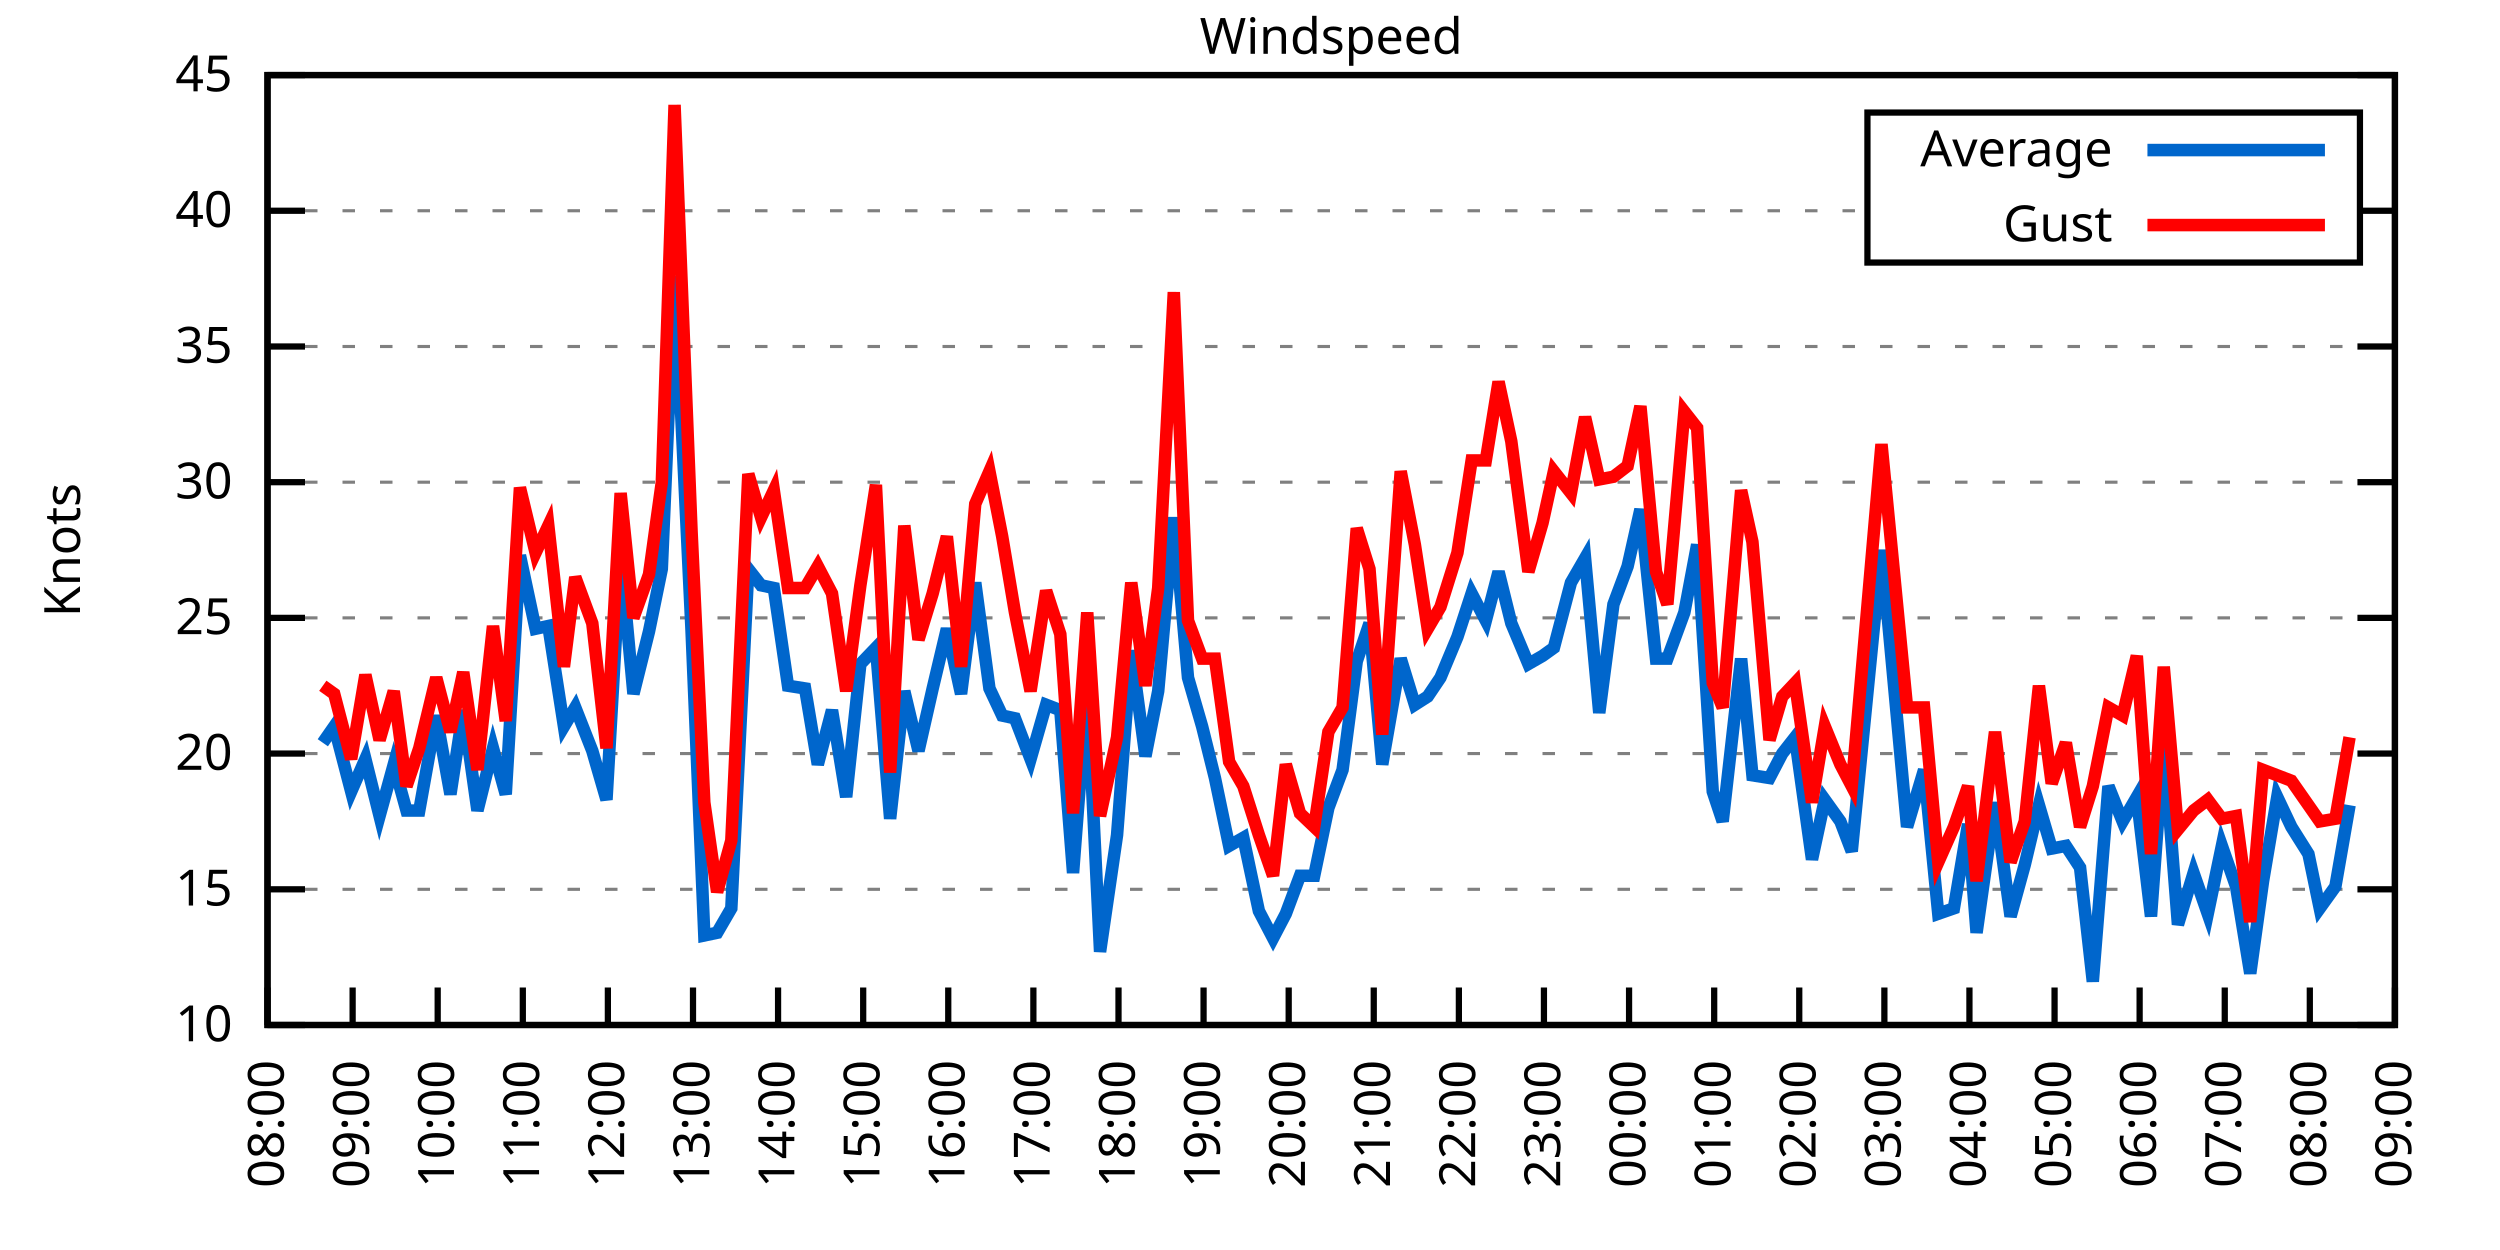
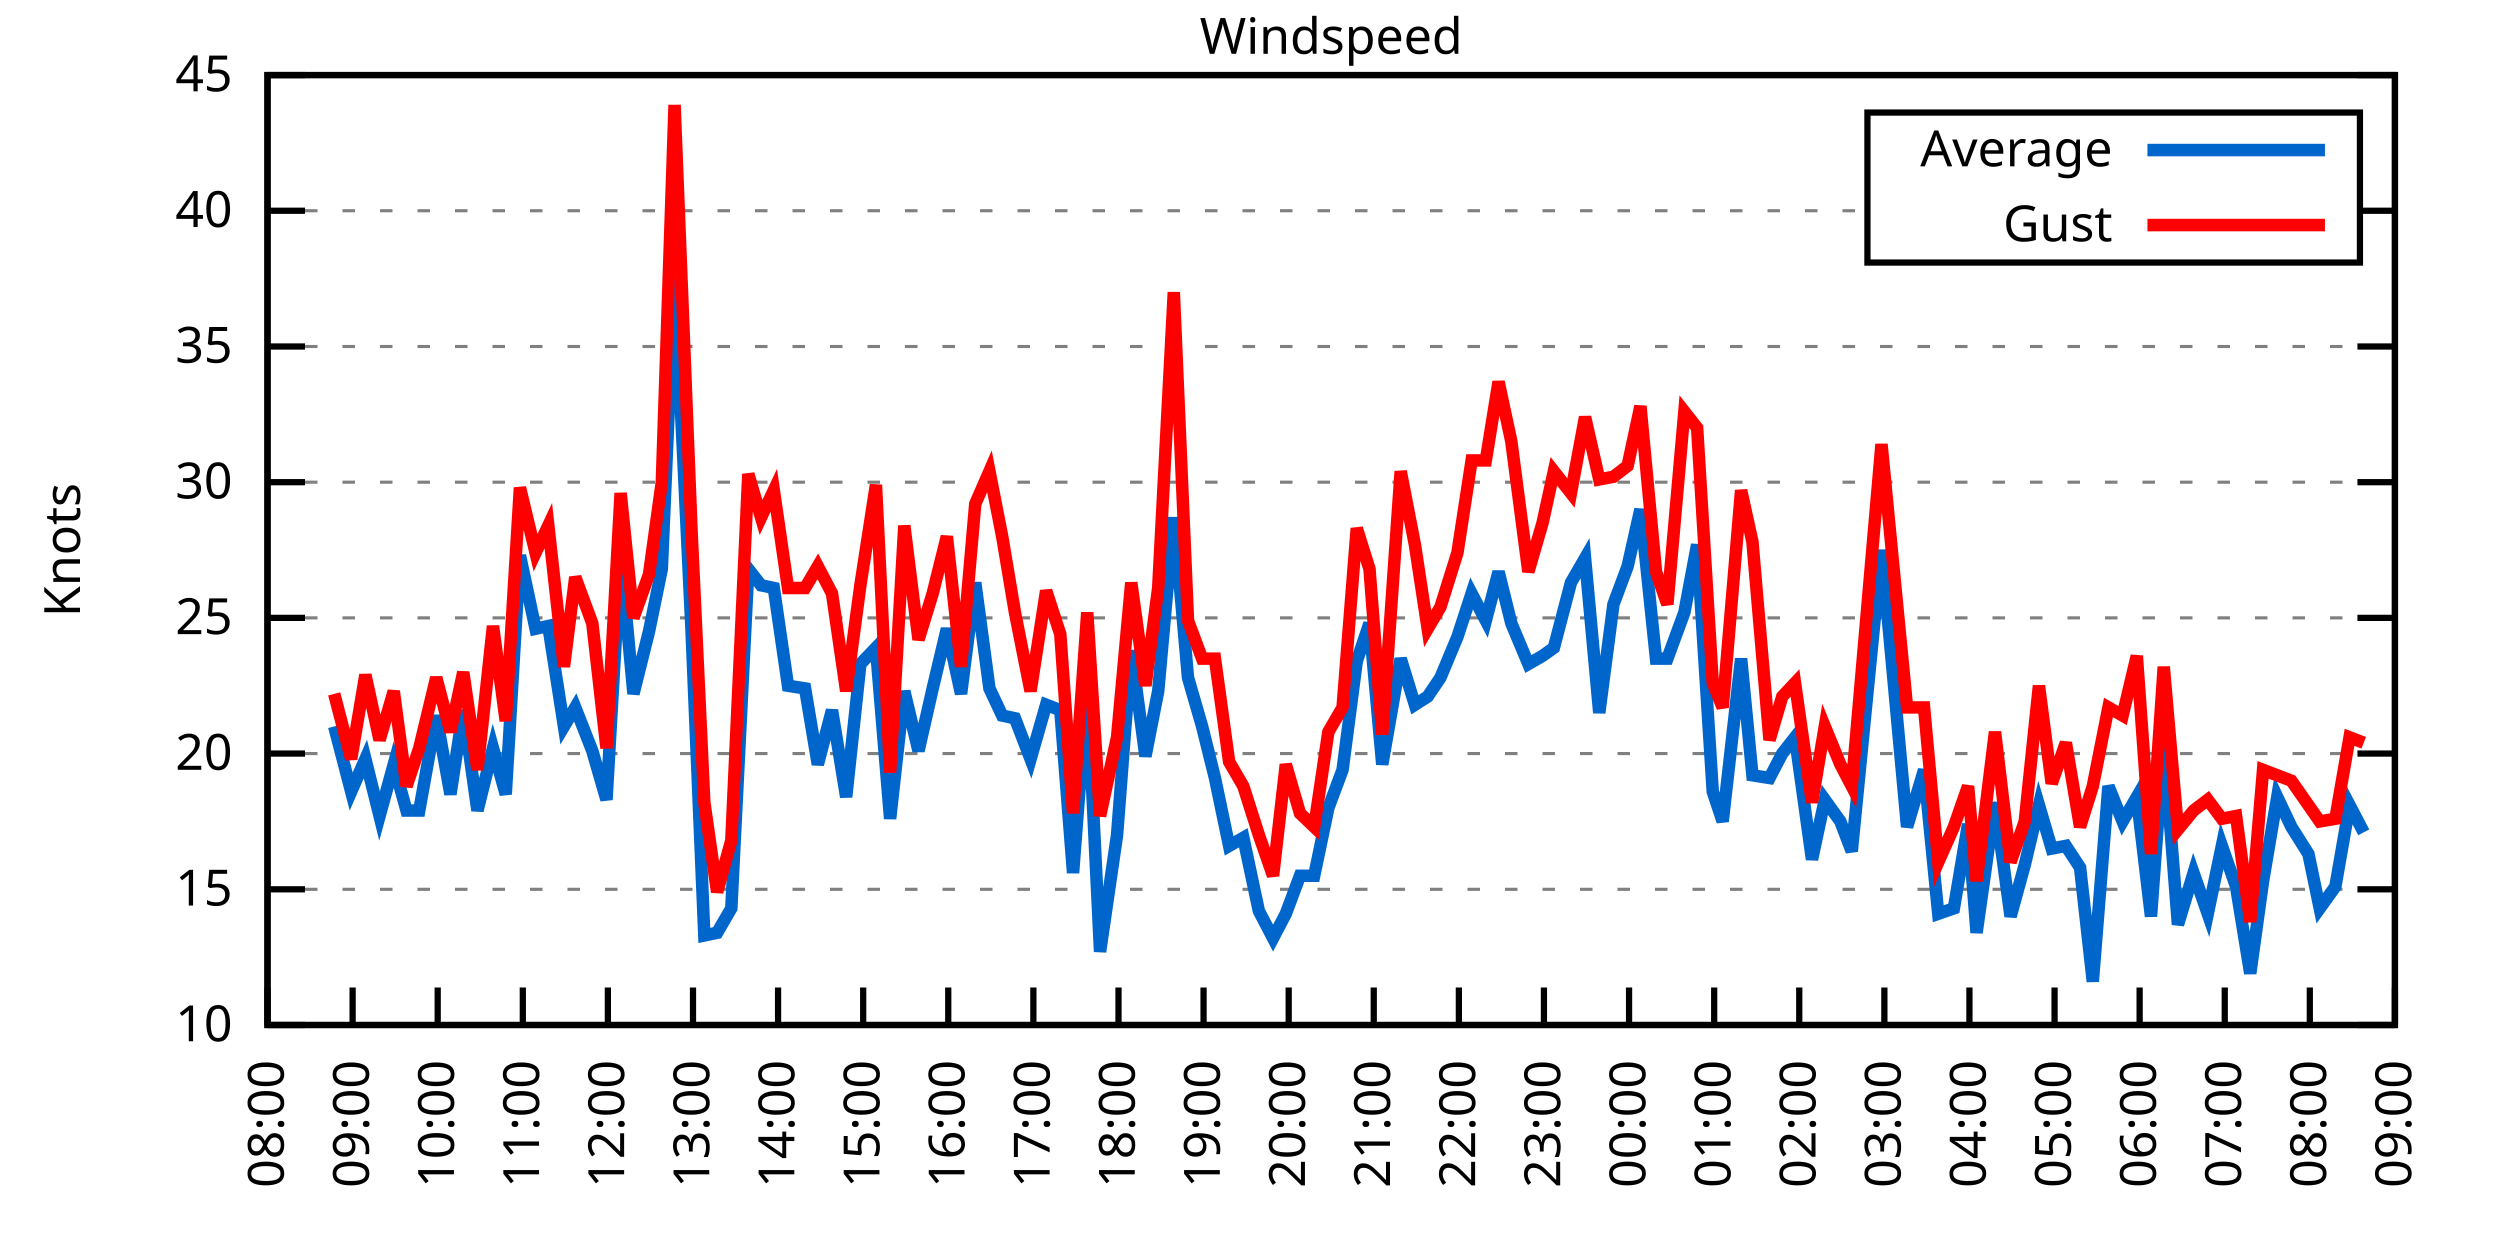
<svg xmlns="http://www.w3.org/2000/svg" xmlns:xlink="http://www.w3.org/1999/xlink" width="400" height="200" viewBox="0 0 400 200">
  <g id="gnuplot_canvas">
    <rect x="0" y="0" width="400" height="200" fill="none" />
    <defs>
      <circle id="gpDot" r="0.5" stroke-width="0.5" stroke="currentColor" />
      <path id="gpPt0" stroke-width="0.333" stroke="currentColor" d="M-1,0 h2 M0,-1 v2" />
      <path id="gpPt1" stroke-width="0.333" stroke="currentColor" d="M-1,-1 L1,1 M1,-1 L-1,1" />
      <path id="gpPt2" stroke-width="0.333" stroke="currentColor" d="M-1,0 L1,0 M0,-1 L0,1 M-1,-1 L1,1 M-1,1 L1,-1" />
      <rect id="gpPt3" stroke-width="0.333" stroke="currentColor" x="-1" y="-1" width="2" height="2" />
      <rect id="gpPt4" stroke-width="0.333" stroke="currentColor" fill="currentColor" x="-1" y="-1" width="2" height="2" />
      <circle id="gpPt5" stroke-width="0.333" stroke="currentColor" cx="0" cy="0" r="1" />
      <use xlink:href="#gpPt5" id="gpPt6" fill="currentColor" stroke="none" />
      <path id="gpPt7" stroke-width="0.333" stroke="currentColor" d="M0,-1.33 L-1.33,0.67 L1.33,0.67 z" />
      <use xlink:href="#gpPt7" id="gpPt8" fill="currentColor" stroke="none" />
      <use xlink:href="#gpPt7" id="gpPt9" stroke="currentColor" transform="rotate(180)" />
      <use xlink:href="#gpPt9" id="gpPt10" fill="currentColor" stroke="none" />
      <use xlink:href="#gpPt3" id="gpPt11" stroke="currentColor" transform="rotate(45)" />
      <use xlink:href="#gpPt11" id="gpPt12" fill="currentColor" stroke="none" />
      <path id="gpPt13" stroke-width="0.333" stroke="currentColor" d="M0,1.330 L1.265,0.411 L0.782,-1.067 L-0.782,-1.076 L-1.265,0.411 z" />
      <use xlink:href="#gpPt13" id="gpPt14" fill="currentColor" stroke="none" />
      <filter id="textbox" filterUnits="objectBoundingBox" x="0" y="0" height="1" width="1">
        <feFlood flood-color="white" flood-opacity="1" result="bgnd" />
        <feComposite in="SourceGraphic" in2="bgnd" operator="atop" />
      </filter>
      <filter id="greybox" filterUnits="objectBoundingBox" x="0" y="0" height="1" width="1">
        <feFlood flood-color="lightgrey" flood-opacity="1" result="grey" />
        <feComposite in="SourceGraphic" in2="grey" operator="atop" />
      </filter>
    </defs>
    <g fill="none" color="white" stroke="currentColor" stroke-width="1.00" stroke-linecap="butt" stroke-linejoin="miter">
</g>
    <g fill="none" color="black" stroke="currentColor" stroke-width="1.00" stroke-linecap="butt" stroke-linejoin="miter">
      <g stroke="none" shape-rendering="crispEdges">
        <polygon fill="rgb(255, 255, 255)" points="42.80,164.00 383.18,164.00 383.18,12.02 42.80,12.02 " />
      </g>
    </g>
    <g fill="none" color="black" stroke="currentColor" stroke-width="1.00" stroke-linecap="butt" stroke-linejoin="miter">
</g>
    <g fill="none" color="black" stroke="black" stroke-width="0.50" stroke-linecap="butt" stroke-linejoin="miter">
</g>
    <g fill="none" color="gray" stroke="currentColor" stroke-width="0.50" stroke-linecap="butt" stroke-linejoin="miter">
      <path stroke="gray" stroke-dasharray="2,4" class="gridline" d="M42.80,164.00 L383.19,164.00  " />
    </g>
    <g fill="none" color="gray" stroke="gray" stroke-width="1.00" stroke-linecap="butt" stroke-linejoin="miter">
</g>
    <g fill="none" color="black" stroke="currentColor" stroke-width="1.00" stroke-linecap="butt" stroke-linejoin="miter">
      <path stroke="black" d="M42.80,164.00 L48.80,164.00 M383.19,164.00 L377.19,164.00  " />
      <g transform="translate(37.20,166.60)" stroke="none" fill="black" font-family="Sans" font-size="8.00" text-anchor="end">
        <text>
          <tspan font-family="Sans"> 10</tspan>
        </text>
      </g>
    </g>
    <g fill="none" color="black" stroke="currentColor" stroke-width="1.00" stroke-linecap="butt" stroke-linejoin="miter">
</g>
    <g fill="none" color="black" stroke="black" stroke-width="0.50" stroke-linecap="butt" stroke-linejoin="miter">
</g>
    <g fill="none" color="gray" stroke="currentColor" stroke-width="0.50" stroke-linecap="butt" stroke-linejoin="miter">
      <path stroke="gray" stroke-dasharray="2,4" class="gridline" d="M42.80,142.29 L383.19,142.29  " />
    </g>
    <g fill="none" color="gray" stroke="gray" stroke-width="1.00" stroke-linecap="butt" stroke-linejoin="miter">
</g>
    <g fill="none" color="black" stroke="currentColor" stroke-width="1.00" stroke-linecap="butt" stroke-linejoin="miter">
      <path stroke="black" d="M42.80,142.29 L48.80,142.29 M383.19,142.29 L377.19,142.29  " />
      <g transform="translate(37.20,144.89)" stroke="none" fill="black" font-family="Sans" font-size="8.00" text-anchor="end">
        <text>
          <tspan font-family="Sans"> 15</tspan>
        </text>
      </g>
    </g>
    <g fill="none" color="black" stroke="currentColor" stroke-width="1.00" stroke-linecap="butt" stroke-linejoin="miter">
</g>
    <g fill="none" color="black" stroke="black" stroke-width="0.50" stroke-linecap="butt" stroke-linejoin="miter">
</g>
    <g fill="none" color="gray" stroke="currentColor" stroke-width="0.50" stroke-linecap="butt" stroke-linejoin="miter">
      <path stroke="gray" stroke-dasharray="2,4" class="gridline" d="M42.80,120.57 L383.19,120.57  " />
    </g>
    <g fill="none" color="gray" stroke="gray" stroke-width="1.00" stroke-linecap="butt" stroke-linejoin="miter">
</g>
    <g fill="none" color="black" stroke="currentColor" stroke-width="1.00" stroke-linecap="butt" stroke-linejoin="miter">
      <path stroke="black" d="M42.80,120.57 L48.80,120.57 M383.19,120.57 L377.19,120.57  " />
      <g transform="translate(37.20,123.17)" stroke="none" fill="black" font-family="Sans" font-size="8.00" text-anchor="end">
        <text>
          <tspan font-family="Sans"> 20</tspan>
        </text>
      </g>
    </g>
    <g fill="none" color="black" stroke="currentColor" stroke-width="1.00" stroke-linecap="butt" stroke-linejoin="miter">
</g>
    <g fill="none" color="black" stroke="black" stroke-width="0.50" stroke-linecap="butt" stroke-linejoin="miter">
</g>
    <g fill="none" color="gray" stroke="currentColor" stroke-width="0.50" stroke-linecap="butt" stroke-linejoin="miter">
      <path stroke="gray" stroke-dasharray="2,4" class="gridline" d="M42.80,98.86 L383.19,98.86  " />
    </g>
    <g fill="none" color="gray" stroke="gray" stroke-width="1.00" stroke-linecap="butt" stroke-linejoin="miter">
</g>
    <g fill="none" color="black" stroke="currentColor" stroke-width="1.00" stroke-linecap="butt" stroke-linejoin="miter">
      <path stroke="black" d="M42.80,98.86 L48.80,98.86 M383.19,98.86 L377.19,98.86  " />
      <g transform="translate(37.20,101.46)" stroke="none" fill="black" font-family="Sans" font-size="8.00" text-anchor="end">
        <text>
          <tspan font-family="Sans"> 25</tspan>
        </text>
      </g>
    </g>
    <g fill="none" color="black" stroke="currentColor" stroke-width="1.00" stroke-linecap="butt" stroke-linejoin="miter">
</g>
    <g fill="none" color="black" stroke="black" stroke-width="0.50" stroke-linecap="butt" stroke-linejoin="miter">
</g>
    <g fill="none" color="gray" stroke="currentColor" stroke-width="0.50" stroke-linecap="butt" stroke-linejoin="miter">
      <path stroke="gray" stroke-dasharray="2,4" class="gridline" d="M42.80,77.15 L383.19,77.15  " />
    </g>
    <g fill="none" color="gray" stroke="gray" stroke-width="1.00" stroke-linecap="butt" stroke-linejoin="miter">
</g>
    <g fill="none" color="black" stroke="currentColor" stroke-width="1.00" stroke-linecap="butt" stroke-linejoin="miter">
      <path stroke="black" d="M42.80,77.15 L48.80,77.15 M383.19,77.15 L377.19,77.15  " />
      <g transform="translate(37.20,79.75)" stroke="none" fill="black" font-family="Sans" font-size="8.00" text-anchor="end">
        <text>
          <tspan font-family="Sans"> 30</tspan>
        </text>
      </g>
    </g>
    <g fill="none" color="black" stroke="currentColor" stroke-width="1.00" stroke-linecap="butt" stroke-linejoin="miter">
</g>
    <g fill="none" color="black" stroke="black" stroke-width="0.50" stroke-linecap="butt" stroke-linejoin="miter">
</g>
    <g fill="none" color="gray" stroke="currentColor" stroke-width="0.50" stroke-linecap="butt" stroke-linejoin="miter">
      <path stroke="gray" stroke-dasharray="2,4" class="gridline" d="M42.80,55.44 L383.19,55.44  " />
    </g>
    <g fill="none" color="gray" stroke="gray" stroke-width="1.00" stroke-linecap="butt" stroke-linejoin="miter">
</g>
    <g fill="none" color="black" stroke="currentColor" stroke-width="1.00" stroke-linecap="butt" stroke-linejoin="miter">
      <path stroke="black" d="M42.80,55.44 L48.80,55.44 M383.19,55.44 L377.19,55.44  " />
      <g transform="translate(37.20,58.04)" stroke="none" fill="black" font-family="Sans" font-size="8.00" text-anchor="end">
        <text>
          <tspan font-family="Sans"> 35</tspan>
        </text>
      </g>
    </g>
    <g fill="none" color="black" stroke="currentColor" stroke-width="1.00" stroke-linecap="butt" stroke-linejoin="miter">
</g>
    <g fill="none" color="black" stroke="black" stroke-width="0.50" stroke-linecap="butt" stroke-linejoin="miter">
</g>
    <g fill="none" color="gray" stroke="currentColor" stroke-width="0.50" stroke-linecap="butt" stroke-linejoin="miter">
      <path stroke="gray" stroke-dasharray="2,4" class="gridline" d="M42.80,33.72 L298.79,33.72 M377.59,33.72 L383.19,33.72  " />
    </g>
    <g fill="none" color="gray" stroke="gray" stroke-width="1.00" stroke-linecap="butt" stroke-linejoin="miter">
</g>
    <g fill="none" color="black" stroke="currentColor" stroke-width="1.00" stroke-linecap="butt" stroke-linejoin="miter">
      <path stroke="black" d="M42.80,33.72 L48.80,33.72 M383.19,33.72 L377.19,33.72  " />
      <g transform="translate(37.20,36.32)" stroke="none" fill="black" font-family="Sans" font-size="8.00" text-anchor="end">
        <text>
          <tspan font-family="Sans"> 40</tspan>
        </text>
      </g>
    </g>
    <g fill="none" color="black" stroke="currentColor" stroke-width="1.00" stroke-linecap="butt" stroke-linejoin="miter">
</g>
    <g fill="none" color="black" stroke="black" stroke-width="0.50" stroke-linecap="butt" stroke-linejoin="miter">
</g>
    <g fill="none" color="gray" stroke="currentColor" stroke-width="0.50" stroke-linecap="butt" stroke-linejoin="miter">
      <path stroke="gray" stroke-dasharray="2,4" class="gridline" d="M42.80,12.01 L383.19,12.01  " />
    </g>
    <g fill="none" color="gray" stroke="gray" stroke-width="1.00" stroke-linecap="butt" stroke-linejoin="miter">
</g>
    <g fill="none" color="black" stroke="currentColor" stroke-width="1.00" stroke-linecap="butt" stroke-linejoin="miter">
      <path stroke="black" d="M42.80,12.01 L48.80,12.01 M383.19,12.01 L377.19,12.01  " />
      <g transform="translate(37.20,14.61)" stroke="none" fill="black" font-family="Sans" font-size="8.00" text-anchor="end">
        <text>
          <tspan font-family="Sans"> 45</tspan>
        </text>
      </g>
    </g>
    <g fill="none" color="black" stroke="currentColor" stroke-width="1.00" stroke-linecap="butt" stroke-linejoin="miter">
      <path stroke="black" d="M42.80,164.00 L42.80,158.00  " />
      <g transform="translate(45.40,169.60) rotate(270.00)" stroke="none" fill="black" font-family="Sans" font-size="8.00" text-anchor="end">
        <text>
          <tspan font-family="Sans">08:00</tspan>
        </text>
      </g>
    </g>
    <g fill="none" color="black" stroke="currentColor" stroke-width="1.00" stroke-linecap="butt" stroke-linejoin="miter">
      <path stroke="black" d="M56.42,164.00 L56.42,158.00  " />
      <g transform="translate(59.02,169.60) rotate(270.00)" stroke="none" fill="black" font-family="Sans" font-size="8.00" text-anchor="end">
        <text>
          <tspan font-family="Sans">09:00</tspan>
        </text>
      </g>
    </g>
    <g fill="none" color="black" stroke="currentColor" stroke-width="1.00" stroke-linecap="butt" stroke-linejoin="miter">
      <path stroke="black" d="M70.03,164.00 L70.03,158.00  " />
      <g transform="translate(72.63,169.60) rotate(270.00)" stroke="none" fill="black" font-family="Sans" font-size="8.00" text-anchor="end">
        <text>
          <tspan font-family="Sans">10:00</tspan>
        </text>
      </g>
    </g>
    <g fill="none" color="black" stroke="currentColor" stroke-width="1.00" stroke-linecap="butt" stroke-linejoin="miter">
      <path stroke="black" d="M83.65,164.00 L83.65,158.00  " />
      <g transform="translate(86.25,169.60) rotate(270.00)" stroke="none" fill="black" font-family="Sans" font-size="8.00" text-anchor="end">
        <text>
          <tspan font-family="Sans">11:00</tspan>
        </text>
      </g>
    </g>
    <g fill="none" color="black" stroke="currentColor" stroke-width="1.00" stroke-linecap="butt" stroke-linejoin="miter">
      <path stroke="black" d="M97.26,164.00 L97.26,158.00  " />
      <g transform="translate(99.86,169.60) rotate(270.00)" stroke="none" fill="black" font-family="Sans" font-size="8.00" text-anchor="end">
        <text>
          <tspan font-family="Sans">12:00</tspan>
        </text>
      </g>
    </g>
    <g fill="none" color="black" stroke="currentColor" stroke-width="1.00" stroke-linecap="butt" stroke-linejoin="miter">
      <path stroke="black" d="M110.88,164.00 L110.88,158.00  " />
      <g transform="translate(113.48,169.60) rotate(270.00)" stroke="none" fill="black" font-family="Sans" font-size="8.00" text-anchor="end">
        <text>
          <tspan font-family="Sans">13:00</tspan>
        </text>
      </g>
    </g>
    <g fill="none" color="black" stroke="currentColor" stroke-width="1.00" stroke-linecap="butt" stroke-linejoin="miter">
      <path stroke="black" d="M124.49,164.00 L124.49,158.00  " />
      <g transform="translate(127.09,169.60) rotate(270.00)" stroke="none" fill="black" font-family="Sans" font-size="8.00" text-anchor="end">
        <text>
          <tspan font-family="Sans">14:00</tspan>
        </text>
      </g>
    </g>
    <g fill="none" color="black" stroke="currentColor" stroke-width="1.00" stroke-linecap="butt" stroke-linejoin="miter">
      <path stroke="black" d="M138.11,164.00 L138.11,158.00  " />
      <g transform="translate(140.71,169.60) rotate(270.00)" stroke="none" fill="black" font-family="Sans" font-size="8.00" text-anchor="end">
        <text>
          <tspan font-family="Sans">15:00</tspan>
        </text>
      </g>
    </g>
    <g fill="none" color="black" stroke="currentColor" stroke-width="1.00" stroke-linecap="butt" stroke-linejoin="miter">
      <path stroke="black" d="M151.72,164.00 L151.72,158.00  " />
      <g transform="translate(154.32,169.60) rotate(270.00)" stroke="none" fill="black" font-family="Sans" font-size="8.00" text-anchor="end">
        <text>
          <tspan font-family="Sans">16:00</tspan>
        </text>
      </g>
    </g>
    <g fill="none" color="black" stroke="currentColor" stroke-width="1.00" stroke-linecap="butt" stroke-linejoin="miter">
      <path stroke="black" d="M165.34,164.00 L165.34,158.00  " />
      <g transform="translate(167.94,169.60) rotate(270.00)" stroke="none" fill="black" font-family="Sans" font-size="8.00" text-anchor="end">
        <text>
          <tspan font-family="Sans">17:00</tspan>
        </text>
      </g>
    </g>
    <g fill="none" color="black" stroke="currentColor" stroke-width="1.00" stroke-linecap="butt" stroke-linejoin="miter">
      <path stroke="black" d="M178.96,164.00 L178.96,158.00  " />
      <g transform="translate(181.56,169.60) rotate(270.00)" stroke="none" fill="black" font-family="Sans" font-size="8.00" text-anchor="end">
        <text>
          <tspan font-family="Sans">18:00</tspan>
        </text>
      </g>
    </g>
    <g fill="none" color="black" stroke="currentColor" stroke-width="1.00" stroke-linecap="butt" stroke-linejoin="miter">
      <path stroke="black" d="M192.57,164.00 L192.57,158.00  " />
      <g transform="translate(195.17,169.60) rotate(270.00)" stroke="none" fill="black" font-family="Sans" font-size="8.00" text-anchor="end">
        <text>
          <tspan font-family="Sans">19:00</tspan>
        </text>
      </g>
    </g>
    <g fill="none" color="black" stroke="currentColor" stroke-width="1.00" stroke-linecap="butt" stroke-linejoin="miter">
      <path stroke="black" d="M206.19,164.00 L206.19,158.00  " />
      <g transform="translate(208.79,169.60) rotate(270.00)" stroke="none" fill="black" font-family="Sans" font-size="8.00" text-anchor="end">
        <text>
          <tspan font-family="Sans">20:00</tspan>
        </text>
      </g>
    </g>
    <g fill="none" color="black" stroke="currentColor" stroke-width="1.00" stroke-linecap="butt" stroke-linejoin="miter">
      <path stroke="black" d="M219.80,164.00 L219.80,158.00  " />
      <g transform="translate(222.40,169.60) rotate(270.00)" stroke="none" fill="black" font-family="Sans" font-size="8.00" text-anchor="end">
        <text>
          <tspan font-family="Sans">21:00</tspan>
        </text>
      </g>
    </g>
    <g fill="none" color="black" stroke="currentColor" stroke-width="1.00" stroke-linecap="butt" stroke-linejoin="miter">
      <path stroke="black" d="M233.42,164.00 L233.42,158.00  " />
      <g transform="translate(236.02,169.60) rotate(270.00)" stroke="none" fill="black" font-family="Sans" font-size="8.00" text-anchor="end">
        <text>
          <tspan font-family="Sans">22:00</tspan>
        </text>
      </g>
    </g>
    <g fill="none" color="black" stroke="currentColor" stroke-width="1.00" stroke-linecap="butt" stroke-linejoin="miter">
      <path stroke="black" d="M247.03,164.00 L247.03,158.00  " />
      <g transform="translate(249.63,169.60) rotate(270.00)" stroke="none" fill="black" font-family="Sans" font-size="8.00" text-anchor="end">
        <text>
          <tspan font-family="Sans">23:00</tspan>
        </text>
      </g>
    </g>
    <g fill="none" color="black" stroke="currentColor" stroke-width="1.00" stroke-linecap="butt" stroke-linejoin="miter">
      <path stroke="black" d="M260.65,164.00 L260.65,158.00  " />
      <g transform="translate(263.25,169.60) rotate(270.00)" stroke="none" fill="black" font-family="Sans" font-size="8.00" text-anchor="end">
        <text>
          <tspan font-family="Sans">00:00</tspan>
        </text>
      </g>
    </g>
    <g fill="none" color="black" stroke="currentColor" stroke-width="1.00" stroke-linecap="butt" stroke-linejoin="miter">
      <path stroke="black" d="M274.27,164.00 L274.27,158.00  " />
      <g transform="translate(276.87,169.60) rotate(270.00)" stroke="none" fill="black" font-family="Sans" font-size="8.00" text-anchor="end">
        <text>
          <tspan font-family="Sans">01:00</tspan>
        </text>
      </g>
    </g>
    <g fill="none" color="black" stroke="currentColor" stroke-width="1.00" stroke-linecap="butt" stroke-linejoin="miter">
      <path stroke="black" d="M287.88,164.00 L287.88,158.00  " />
      <g transform="translate(290.48,169.60) rotate(270.00)" stroke="none" fill="black" font-family="Sans" font-size="8.00" text-anchor="end">
        <text>
          <tspan font-family="Sans">02:00</tspan>
        </text>
      </g>
    </g>
    <g fill="none" color="black" stroke="currentColor" stroke-width="1.00" stroke-linecap="butt" stroke-linejoin="miter">
      <path stroke="black" d="M301.50,164.00 L301.50,158.00  " />
      <g transform="translate(304.10,169.60) rotate(270.00)" stroke="none" fill="black" font-family="Sans" font-size="8.00" text-anchor="end">
        <text>
          <tspan font-family="Sans">03:00</tspan>
        </text>
      </g>
    </g>
    <g fill="none" color="black" stroke="currentColor" stroke-width="1.00" stroke-linecap="butt" stroke-linejoin="miter">
      <path stroke="black" d="M315.11,164.00 L315.11,158.00  " />
      <g transform="translate(317.71,169.60) rotate(270.00)" stroke="none" fill="black" font-family="Sans" font-size="8.00" text-anchor="end">
        <text>
          <tspan font-family="Sans">04:00</tspan>
        </text>
      </g>
    </g>
    <g fill="none" color="black" stroke="currentColor" stroke-width="1.00" stroke-linecap="butt" stroke-linejoin="miter">
      <path stroke="black" d="M328.73,164.00 L328.73,158.00  " />
      <g transform="translate(331.33,169.60) rotate(270.00)" stroke="none" fill="black" font-family="Sans" font-size="8.00" text-anchor="end">
        <text>
          <tspan font-family="Sans">05:00</tspan>
        </text>
      </g>
    </g>
    <g fill="none" color="black" stroke="currentColor" stroke-width="1.00" stroke-linecap="butt" stroke-linejoin="miter">
      <path stroke="black" d="M342.34,164.00 L342.34,158.00  " />
      <g transform="translate(344.94,169.60) rotate(270.00)" stroke="none" fill="black" font-family="Sans" font-size="8.00" text-anchor="end">
        <text>
          <tspan font-family="Sans">06:00</tspan>
        </text>
      </g>
    </g>
    <g fill="none" color="black" stroke="currentColor" stroke-width="1.00" stroke-linecap="butt" stroke-linejoin="miter">
      <path stroke="black" d="M355.96,164.00 L355.96,158.00  " />
      <g transform="translate(358.56,169.60) rotate(270.00)" stroke="none" fill="black" font-family="Sans" font-size="8.00" text-anchor="end">
        <text>
          <tspan font-family="Sans">07:00</tspan>
        </text>
      </g>
    </g>
    <g fill="none" color="black" stroke="currentColor" stroke-width="1.00" stroke-linecap="butt" stroke-linejoin="miter">
      <path stroke="black" d="M369.57,164.00 L369.57,158.00  " />
      <g transform="translate(372.17,169.60) rotate(270.00)" stroke="none" fill="black" font-family="Sans" font-size="8.00" text-anchor="end">
        <text>
          <tspan font-family="Sans">08:00</tspan>
        </text>
      </g>
    </g>
    <g fill="none" color="black" stroke="currentColor" stroke-width="1.00" stroke-linecap="butt" stroke-linejoin="miter">
      <path stroke="black" d="M383.19,164.00 L383.19,158.00  " />
      <g transform="translate(385.79,169.60) rotate(270.00)" stroke="none" fill="black" font-family="Sans" font-size="8.00" text-anchor="end">
        <text>
          <tspan font-family="Sans">09:00</tspan>
        </text>
      </g>
    </g>
    <g fill="none" color="black" stroke="currentColor" stroke-width="1.00" stroke-linecap="butt" stroke-linejoin="miter">
</g>
    <g fill="none" color="black" stroke="currentColor" stroke-width="1.00" stroke-linecap="butt" stroke-linejoin="miter">
      <path stroke="black" d="M42.80,12.01 L42.80,164.00 L383.19,164.00 L383.19,12.01 L42.80,12.01 Z  " />
    </g>
    <g fill="none" color="black" stroke="currentColor" stroke-width="1.00" stroke-linecap="butt" stroke-linejoin="miter">
</g>
    <g fill="none" color="black" stroke="currentColor" stroke-width="1.00" stroke-linecap="butt" stroke-linejoin="miter">
      <path stroke="black" d="M298.79,42.01 L298.79,18.01 L377.59,18.01 L377.59,42.01 L298.79,42.01 Z  " />
    </g>
    <g id="Windspeed_plot_1">
      <g fill="none" color="white" stroke="black" stroke-width="2.00" stroke-linecap="butt" stroke-linejoin="miter">
</g>
      <g fill="none" color="black" stroke="currentColor" stroke-width="2.00" stroke-linecap="butt" stroke-linejoin="miter">
        <g transform="translate(337.99,26.61)" stroke="none" fill="black" font-family="Sans" font-size="8.00" text-anchor="end">
          <text>
            <tspan font-family="Sans">Average</tspan>
          </text>
        </g>
      </g>
      <g fill="none" color="black" stroke="currentColor" stroke-width="2.00" stroke-linecap="butt" stroke-linejoin="miter">
-         <path stroke="rgb(  0, 102, 204)" d="M343.59,24.01 L371.99,24.01 M51.65,118.84 L53.47,116.23 L56.19,126.65 L58.46,121.44 L60.73,130.56 L63.00,122.31   L65.04,129.69 L67.08,129.69 L69.80,114.49 L72.07,127.09 L74.12,113.63 L76.39,129.69 L78.88,119.71 L80.92,127.09   L83.19,88.87 L85.69,100.60 L87.73,100.16 L90.23,116.23 L92.04,113.19 L94.77,120.14 L97.04,127.96 L99.30,88.87   L101.35,111.02 L103.84,101.03 L105.89,91.04 L107.93,44.15 L110.65,101.03 L112.69,149.67 L114.74,149.24 L117.01,145.33   L119.73,91.04 L121.77,93.65 L123.81,94.08 L126.08,109.72 L128.81,110.15 L130.85,122.31 L133.12,113.63 L135.39,127.52   L137.66,106.24 L140.15,103.64 L142.42,131.00 L144.69,110.59 L146.96,120.14 L149.23,110.15 L151.50,100.60 L153.77,111.02   L156.04,93.22 L158.31,110.15 L160.35,114.49 L162.39,114.93 L164.89,121.44 L167.38,112.76 L169.65,113.63 L171.69,139.68   L173.96,110.15 L176.01,152.28 L178.73,133.60 L181.00,104.07 L183.27,121.01 L185.31,110.59 L187.81,82.79 L190.08,108.42   L192.34,116.23 L194.39,124.48 L196.66,135.34 L198.93,134.04 L201.42,145.76 L203.69,150.10 L205.73,146.20 L208.00,140.12   L210.27,140.12 L212.54,129.26 L214.81,123.18 L217.08,105.81 L219.12,99.73 L221.16,122.31 L224.11,105.38 L226.38,112.76   L228.43,111.45 L230.47,108.42 L233.19,101.90 L235.46,94.95 L237.73,99.30 L239.77,91.48 L241.81,99.73 L244.54,106.24   L246.81,104.94 L248.62,103.64 L251.35,93.22 L253.61,89.31 L255.88,114.06 L258.15,96.69 L260.42,90.61 L262.47,81.49   L264.96,105.38 L266.78,105.38 L269.50,97.99 L271.54,87.14 L274.04,126.65 L275.63,131.43 L278.58,105.38 L280.39,124.05   L283.12,124.48 L285.16,120.57 L287.20,117.97 L289.92,137.51 L291.97,127.96 L294.46,131.43 L296.28,136.21 L301.04,88.00   L305.13,132.30 L307.85,123.18 L310.12,146.20 L312.62,145.33 L314.89,131.86 L316.25,149.24 L319.20,128.39 L321.69,146.63   L323.96,138.38 L326.23,128.83 L328.27,135.77 L330.54,135.34 L332.81,138.81 L334.85,157.05 L337.35,125.79 L339.62,131.43   L341.89,127.52 L344.16,146.63 L346.20,118.84 L348.47,147.93 L350.97,139.68 L353.24,146.20 L355.50,135.34 L357.77,141.85   L360.04,155.75 L362.09,140.98 L364.36,127.52 L366.62,132.30 L369.35,136.64 L371.16,145.33 L373.66,141.85 L375.93,128.83    " />
+         <path stroke="rgb(  0, 102, 204)" d="M343.59,24.01 L371.99,24.01 M53.47,116.23 L56.19,126.65 L58.46,121.44 L60.73,130.56 L63.00,122.31 L65.04,129.69   L67.08,129.69 L69.80,114.49 L72.07,127.09 L74.12,113.63 L76.39,129.69 L78.88,119.71 L80.92,127.09 L83.19,88.87   L85.69,100.60 L87.73,100.16 L90.23,116.23 L92.04,113.19 L94.77,120.14 L97.04,127.96 L99.30,88.87 L101.35,111.02   L103.84,101.03 L105.89,91.04 L107.93,44.15 L110.65,101.03 L112.69,149.67 L114.74,149.24 L117.01,145.33 L119.73,91.04   L121.77,93.65 L123.81,94.08 L126.08,109.72 L128.81,110.15 L130.85,122.31 L133.12,113.63 L135.39,127.52 L137.66,106.24   L140.15,103.64 L142.42,131.00 L144.69,110.59 L146.96,120.14 L149.23,110.15 L151.50,100.60 L153.77,111.02 L156.04,93.22   L158.31,110.15 L160.35,114.49 L162.39,114.93 L164.89,121.44 L167.38,112.76 L169.65,113.63 L171.69,139.68 L173.96,110.15   L176.01,152.28 L178.73,133.60 L181.00,104.07 L183.27,121.01 L185.31,110.59 L187.81,82.79 L190.08,108.42 L192.34,116.23   L194.39,124.48 L196.66,135.34 L198.93,134.04 L201.42,145.76 L203.69,150.10 L205.73,146.20 L208.00,140.12 L210.27,140.12   L212.54,129.26 L214.81,123.18 L217.08,105.81 L219.12,99.73 L221.16,122.31 L224.11,105.38 L226.38,112.76 L228.43,111.45   L230.47,108.42 L233.19,101.90 L235.46,94.95 L237.73,99.30 L239.77,91.48 L241.81,99.73 L244.54,106.24 L246.81,104.94   L248.62,103.64 L251.35,93.22 L253.61,89.31 L255.88,114.06 L258.15,96.69 L260.42,90.61 L262.47,81.49 L264.96,105.38   L266.78,105.38 L269.50,97.99 L271.54,87.14 L274.04,126.65 L275.63,131.43 L278.58,105.38 L280.39,124.05 L283.12,124.48   L285.16,120.57 L287.20,117.97 L289.92,137.51 L291.97,127.96 L294.46,131.43 L296.28,136.21 L301.04,88.00 L305.13,132.30   L307.85,123.18 L310.12,146.20 L312.62,145.33 L314.89,131.86 L316.25,149.24 L319.20,128.39 L321.69,146.63 L323.96,138.38   L326.23,128.83 L328.27,135.77 L330.54,135.34 L332.81,138.81 L334.85,157.05 L337.35,125.79 L339.62,131.43 L341.89,127.52   L344.16,146.63 L346.20,118.84 L348.47,147.93 L350.97,139.68 L353.24,146.20 L355.50,135.34 L357.77,141.85 L360.04,155.75   L362.09,140.98 L364.36,127.52 L366.62,132.30 L369.35,136.64 L371.16,145.33 L373.66,141.85 L375.93,128.83 L378.20,133.17    " />
      </g>
    </g>
    <g id="Windspeed_plot_2">
      <g fill="none" color="black" stroke="currentColor" stroke-width="2.00" stroke-linecap="butt" stroke-linejoin="miter">
        <g transform="translate(337.99,38.61)" stroke="none" fill="black" font-family="Sans" font-size="8.00" text-anchor="end">
          <text>
            <tspan font-family="Sans">Gust</tspan>
          </text>
        </g>
      </g>
      <g fill="none" color="black" stroke="currentColor" stroke-width="2.00" stroke-linecap="butt" stroke-linejoin="miter">
-         <path stroke="rgb(255,   0,   0)" d="M343.59,36.01 L371.99,36.01 M51.65,109.72 L53.47,111.02 L56.19,121.44 L58.46,107.98 L60.73,118.40 L63.00,110.59   L65.04,125.79 L67.08,119.71 L69.80,108.42 L72.07,117.10 L74.12,107.55 L76.39,123.18 L78.88,100.16 L80.92,115.36   L83.19,78.02 L85.69,88.44 L87.73,84.10 L90.23,106.68 L92.04,92.35 L94.77,99.73 L97.04,119.71 L99.30,78.89   L101.35,98.86 L103.84,91.91 L105.89,77.15 L107.93,16.79 L110.65,84.97 L112.69,128.39 L114.74,142.72 L117.01,134.47   L119.73,75.85 L121.77,82.79 L123.81,78.45 L126.08,94.08 L128.81,94.08 L130.85,90.61 L133.12,94.95 L135.39,110.59   L137.66,93.65 L140.15,77.58 L142.42,123.61 L144.69,84.10 L146.96,102.34 L149.23,94.95 L151.50,85.83 L153.77,106.68   L156.04,80.62 L158.31,75.41 L160.35,85.83 L162.39,97.99 L164.89,110.59 L167.38,94.52 L169.65,101.47 L171.69,130.13   L173.96,97.99 L176.01,130.56 L178.73,117.97 L181.00,93.22 L183.27,109.72 L185.31,94.08 L187.81,46.75 L190.08,99.30   L192.34,105.38 L194.39,105.38 L196.66,121.88 L198.93,125.79 L201.42,133.60 L203.69,140.12 L205.73,122.31 L208.00,130.13   L210.27,132.30 L212.54,117.10 L214.81,113.19 L217.08,84.53 L219.12,91.04 L221.16,117.53 L224.11,75.41 L226.38,87.14   L228.43,100.60 L230.47,97.12 L233.19,88.44 L235.46,73.67 L237.73,73.67 L239.77,61.08 L241.81,70.63 L244.54,91.48   L246.81,83.66 L248.62,75.41 L251.35,78.89 L253.61,66.73 L255.88,76.71 L258.15,76.28 L260.42,74.54 L262.47,64.99   L264.96,91.48 L266.78,96.69 L269.50,65.86 L271.54,68.46 L274.04,109.28 L275.63,113.19 L278.58,78.45 L280.39,86.70   L283.12,118.40 L285.16,111.45 L287.20,109.28 L289.92,128.39 L291.97,116.23 L294.46,122.31 L296.28,125.79 L301.04,71.07   L305.13,113.19 L307.85,113.19 L310.12,137.94 L312.62,132.30 L314.89,125.79 L316.25,140.98 L319.20,117.10 L321.69,137.94   L323.96,131.43 L326.23,109.72 L328.27,125.35 L330.54,118.84 L332.81,132.30 L334.85,125.79 L337.35,113.19 L339.62,114.49   L341.89,104.94 L344.16,136.64 L346.20,106.68 L348.47,132.73 L350.97,129.69 L353.24,127.96 L355.50,131.00 L357.77,130.56   L360.04,147.50 L362.09,123.18 L364.36,124.05 L366.62,124.92 L369.35,128.83 L371.16,131.43 L373.66,131.00 L375.93,117.97    " />
+         <path stroke="rgb(255,   0,   0)" d="M343.59,36.01 L371.99,36.01 M53.47,111.02 L56.19,121.44 L58.46,107.98 L60.73,118.40 L63.00,110.59 L65.04,125.79   L67.08,119.71 L69.80,108.42 L72.07,117.10 L74.12,107.55 L76.39,123.18 L78.88,100.16 L80.92,115.36 L83.19,78.02   L85.69,88.44 L87.73,84.10 L90.23,106.68 L92.04,92.35 L94.77,99.73 L97.04,119.71 L99.30,78.89 L101.35,98.86   L103.84,91.91 L105.89,77.15 L107.93,16.79 L110.65,84.97 L112.69,128.39 L114.74,142.72 L117.01,134.47 L119.73,75.85   L121.77,82.79 L123.81,78.45 L126.08,94.08 L128.81,94.08 L130.85,90.61 L133.12,94.95 L135.39,110.59 L137.66,93.65   L140.15,77.58 L142.42,123.61 L144.69,84.10 L146.96,102.34 L149.23,94.95 L151.50,85.83 L153.77,106.68 L156.04,80.62   L158.31,75.41 L160.35,85.83 L162.39,97.99 L164.89,110.59 L167.38,94.52 L169.65,101.47 L171.69,130.13 L173.96,97.99   L176.01,130.56 L178.73,117.97 L181.00,93.22 L183.27,109.72 L185.31,94.08 L187.81,46.75 L190.08,99.30 L192.34,105.38   L194.39,105.38 L196.66,121.88 L198.93,125.79 L201.42,133.60 L203.69,140.12 L205.73,122.31 L208.00,130.13 L210.27,132.30   L212.54,117.10 L214.81,113.19 L217.08,84.53 L219.12,91.04 L221.16,117.53 L224.11,75.41 L226.38,87.14 L228.43,100.60   L230.47,97.12 L233.19,88.44 L235.46,73.67 L237.73,73.67 L239.77,61.08 L241.81,70.63 L244.54,91.48 L246.81,83.66   L248.62,75.41 L251.35,78.89 L253.61,66.73 L255.88,76.71 L258.15,76.28 L260.42,74.54 L262.47,64.99 L264.96,91.48   L266.78,96.69 L269.50,65.86 L271.54,68.46 L274.04,109.28 L275.63,113.19 L278.58,78.45 L280.39,86.70 L283.12,118.40   L285.16,111.45 L287.20,109.28 L289.92,128.39 L291.97,116.23 L294.46,122.31 L296.28,125.79 L301.04,71.07 L305.13,113.19   L307.85,113.19 L310.12,137.94 L312.62,132.30 L314.89,125.79 L316.25,140.98 L319.20,117.10 L321.69,137.94 L323.96,131.43   L326.23,109.72 L328.27,125.35 L330.54,118.84 L332.81,132.30 L334.85,125.79 L337.35,113.19 L339.62,114.49 L341.89,104.94   L344.16,136.64 L346.20,106.68 L348.47,132.73 L350.97,129.69 L353.24,127.96 L355.50,131.00 L357.77,130.56 L360.04,147.50   L362.09,123.18 L364.36,124.05 L366.62,124.92 L369.35,128.83 L371.16,131.43 L373.66,131.00 L375.93,117.97 L378.20,118.84    " />
      </g>
    </g>
    <g fill="none" color="black" stroke="currentColor" stroke-width="2.00" stroke-linecap="butt" stroke-linejoin="miter">
</g>
    <g fill="none" color="black" stroke="black" stroke-width="1.00" stroke-linecap="butt" stroke-linejoin="miter">
</g>
    <g fill="none" color="black" stroke="currentColor" stroke-width="1.00" stroke-linecap="butt" stroke-linejoin="miter">
      <path stroke="black" d="M42.80,12.01 L42.80,164.00 L383.19,164.00 L383.19,12.01 L42.80,12.01 Z  " />
      <g transform="translate(12.80,88.01) rotate(270.00)" stroke="none" fill="black" font-family="Sans" font-size="8.00" text-anchor="middle">
        <text>
          <tspan font-family="Sans">Knots</tspan>
        </text>
      </g>
    </g>
    <g fill="none" color="black" stroke="currentColor" stroke-width="1.00" stroke-linecap="butt" stroke-linejoin="miter">
</g>
    <g fill="none" color="black" stroke="currentColor" stroke-width="1.00" stroke-linecap="butt" stroke-linejoin="miter">
      <g transform="translate(212.99,8.61)" stroke="none" fill="black" font-family="Sans" font-size="8.00" text-anchor="middle">
        <text>
          <tspan font-family="Sans">Windspeed</tspan>
        </text>
      </g>
    </g>
    <g fill="none" color="black" stroke="currentColor" stroke-width="1.00" stroke-linecap="butt" stroke-linejoin="miter">
</g>
  </g>
</svg>
